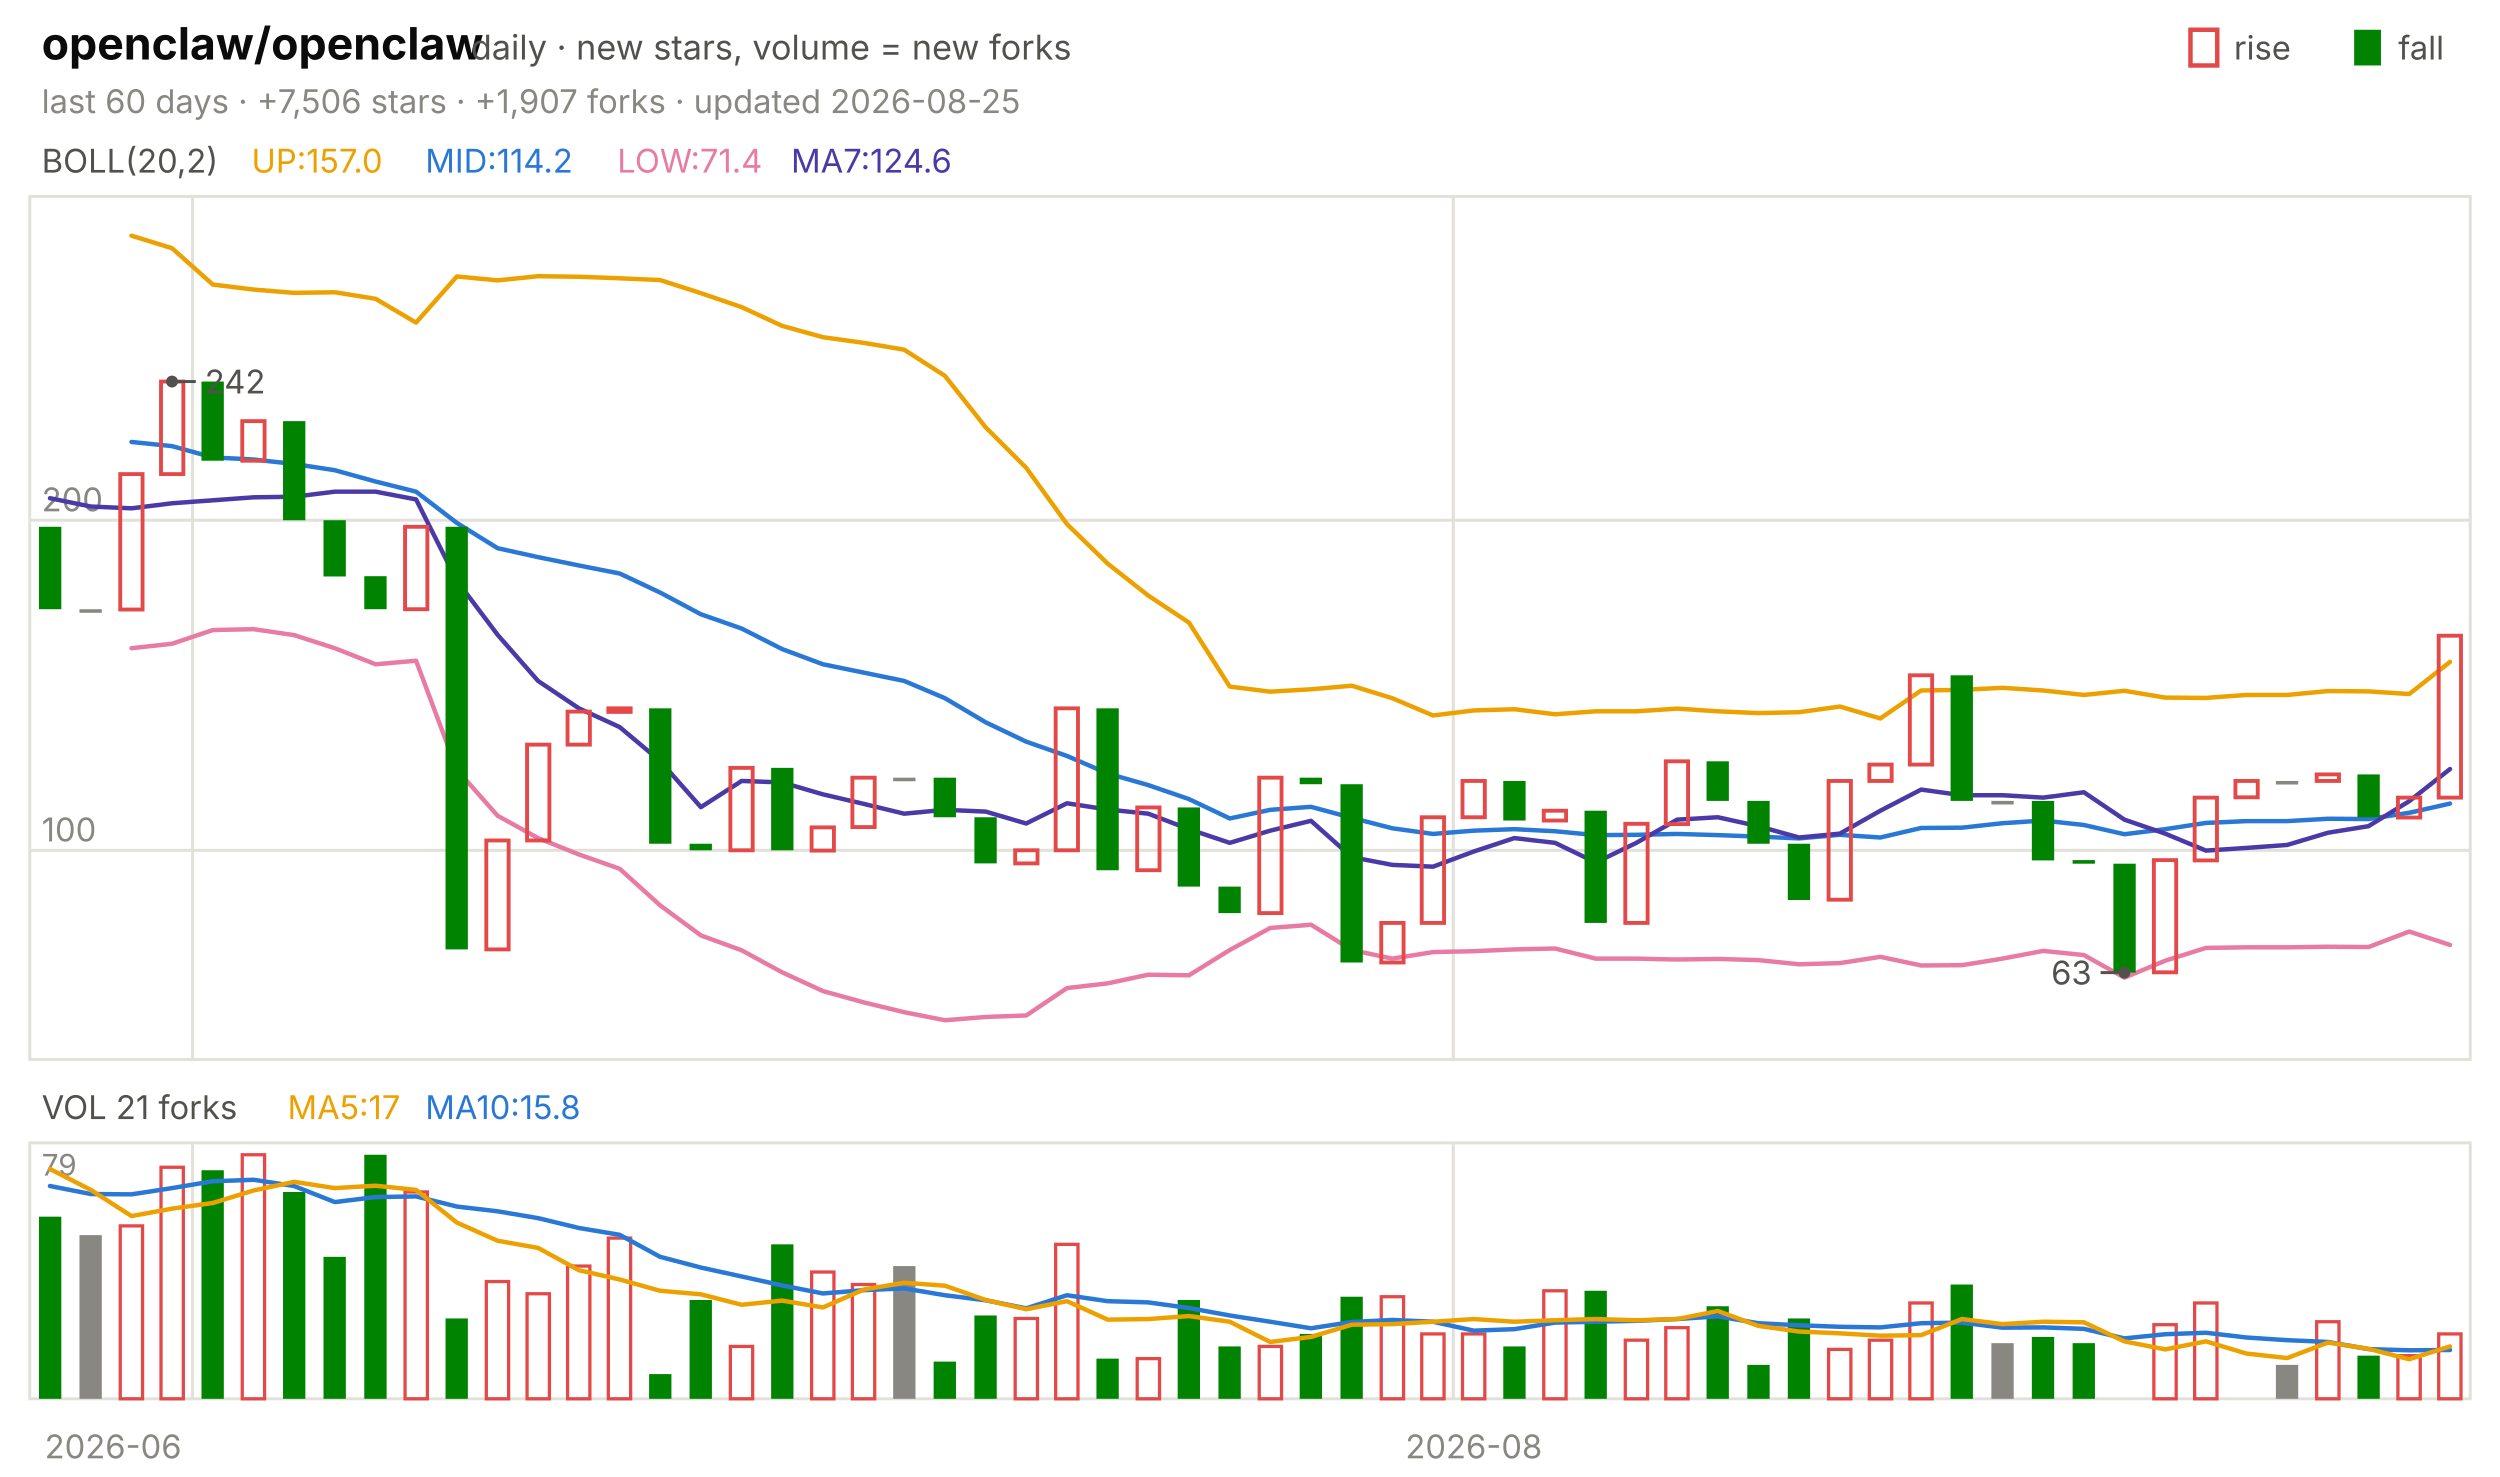
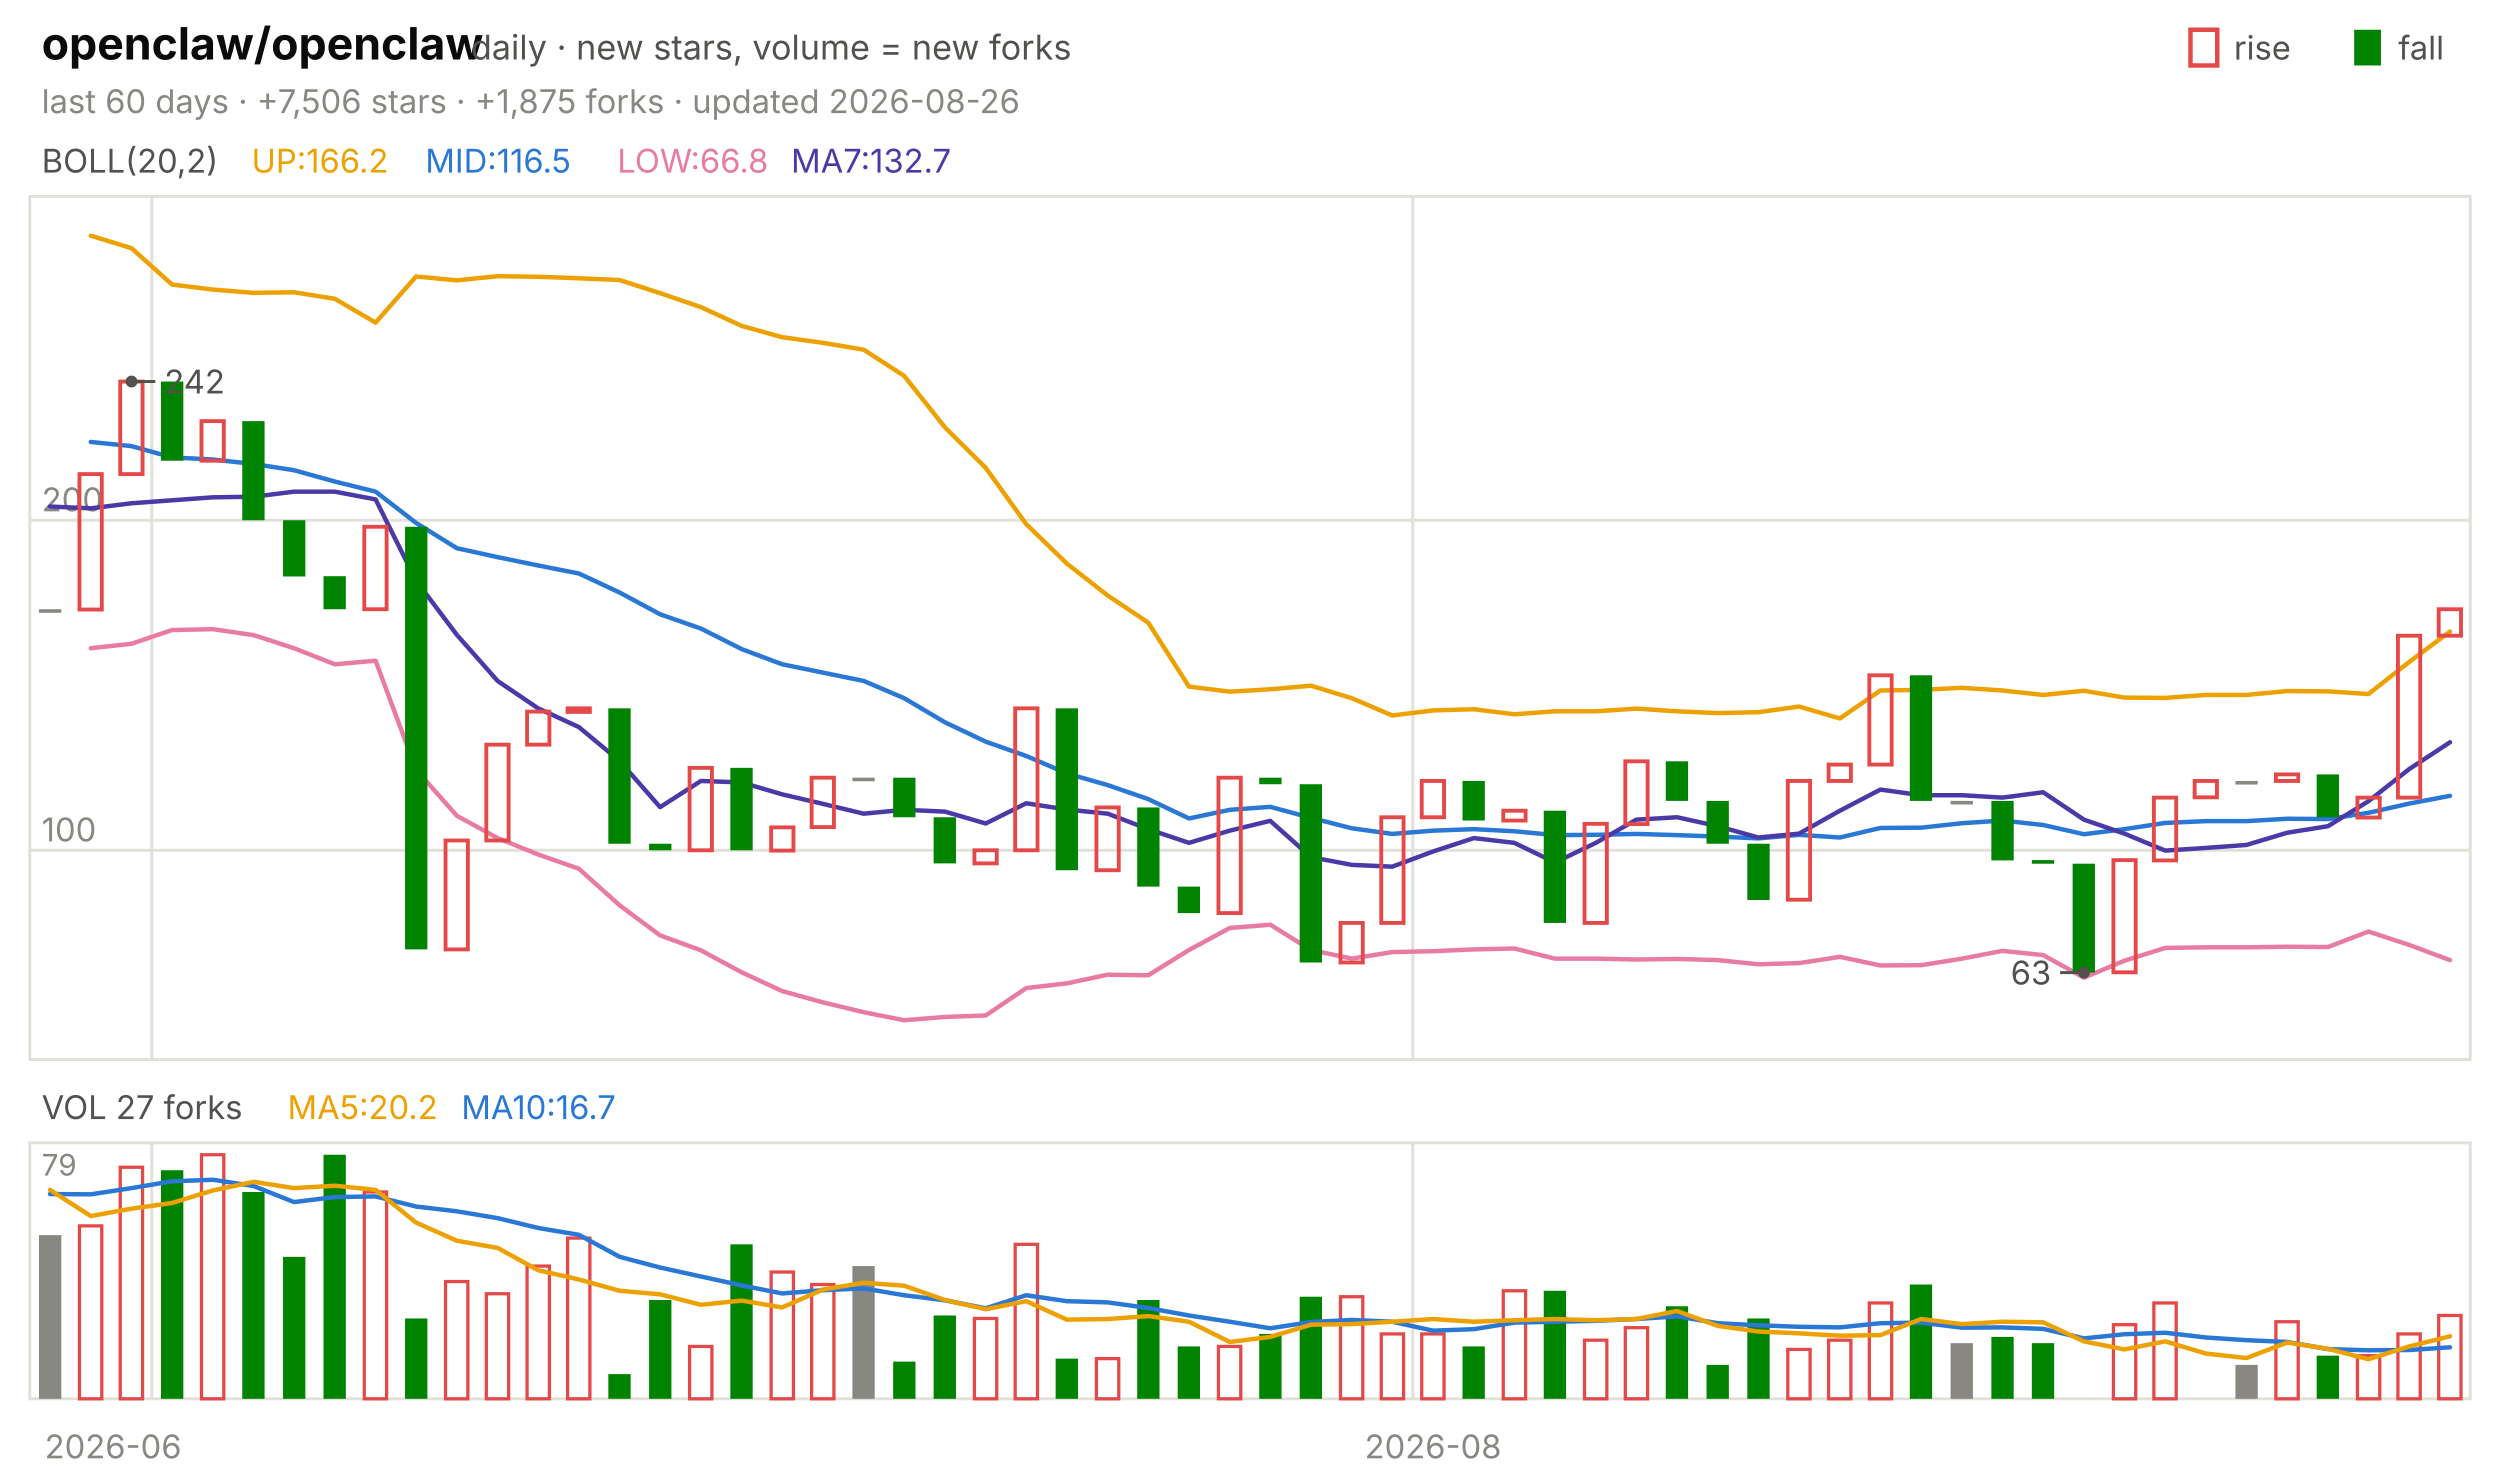
<svg xmlns="http://www.w3.org/2000/svg" viewBox="0 0 840 496" width="840" height="496" font-family="-apple-system,'Segoe UI',system-ui,sans-serif" role="img" aria-label="openclaw/openclaw candlestick chart">
  <text x="14.0" y="20.0" font-size="15" fill="#0b0b0b" font-weight="650">openclaw/openclaw</text>
  <text x="158.2" y="20.0" font-size="11.5" fill="#52514e">daily · new stars, volume = new forks</text>
  <text x="805.8" y="20.0" font-size="11.0" fill="#52514e">fall</text>
  <rect x="791" y="10" width="9" height="12" fill="#008300" />
  <text x="750.6" y="20.0" font-size="11.0" fill="#52514e">rise</text>
  <rect x="736" y="10" width="9" height="12" fill="none" stroke="#e34948" stroke-width="1.5" />
-   <text x="14.0" y="38.0" font-size="11.0" fill="#898781">last 60 days · +7,506 stars · +1,907 forks · updated 2026-08-25</text>
+   <text x="14.0" y="38.0" font-size="11.0" fill="#898781">last 60 days · +7,506 stars · +1,875 forks · updated 2026-08-26</text>
  <rect x="10" y="66" width="820" height="290" fill="none" stroke="#e1e0d9" />
  <rect x="10" y="384" width="820" height="86" fill="none" stroke="#e1e0d9" />
  <text x="38.0" y="490.0" font-size="11.0" fill="#898781" text-anchor="middle">2026-06</text>
-   <line x1="64.7" y1="66.0" x2="64.7" y2="356.0" stroke="#e1e0d9" stroke-width="1.0" />
-   <line x1="64.7" y1="384.0" x2="64.7" y2="470.0" stroke="#e1e0d9" stroke-width="1.0" />
-   <line x1="488.3" y1="66.0" x2="488.3" y2="356.0" stroke="#e1e0d9" stroke-width="1.0" />
-   <line x1="488.3" y1="384.0" x2="488.3" y2="470.0" stroke="#e1e0d9" stroke-width="1.0" />
-   <text x="495.2" y="490.0" font-size="11.0" fill="#898781" text-anchor="middle">2026-08</text>
+   <line x1="51.0" y1="66.0" x2="51.0" y2="356.0" stroke="#e1e0d9" stroke-width="1.0" />
+   <line x1="51.0" y1="384.0" x2="51.0" y2="470.0" stroke="#e1e0d9" stroke-width="1.0" />
+   <line x1="474.7" y1="66.0" x2="474.7" y2="356.0" stroke="#e1e0d9" stroke-width="1.0" />
+   <line x1="474.7" y1="384.0" x2="474.7" y2="470.0" stroke="#e1e0d9" stroke-width="1.0" />
+   <text x="481.5" y="490.0" font-size="11.0" fill="#898781" text-anchor="middle">2026-08</text>
  <text x="14.0" y="58.0" font-size="11.0" fill="#52514e">BOLL(20,2)</text>
-   <text x="84.5" y="58.0" font-size="11.0" fill="#eda100">UP:157.0</text>
-   <text x="142.9" y="58.0" font-size="11.0" fill="#2a78d6">MID:114.2</text>
-   <text x="207.4" y="58.0" font-size="11.0" fill="#e87ba4">LOW:71.4</text>
-   <text x="265.8" y="58.0" font-size="11.0" fill="#4a3aa7">MA7:124.6</text>
+   <text x="84.5" y="58.0" font-size="11.0" fill="#eda100">UP:166.2</text>
+   <text x="142.9" y="58.0" font-size="11.0" fill="#2a78d6">MID:116.5</text>
+   <text x="207.4" y="58.0" font-size="11.0" fill="#e87ba4">LOW:66.8</text>
+   <text x="265.8" y="58.0" font-size="11.0" fill="#4a3aa7">MA7:132.7</text>
  <line x1="10.0" y1="285.7" x2="830.0" y2="285.7" stroke="#e1e0d9" stroke-width="1.0" />
  <text x="14.0" y="282.7" font-size="11.0" fill="#898781">100</text>
  <line x1="10.0" y1="174.8" x2="830.0" y2="174.8" stroke="#e1e0d9" stroke-width="1.0" />
  <text x="14.0" y="171.8" font-size="11.0" fill="#898781">200</text>
-   <polyline points="44.2,79.2 57.8,83.4 71.5,95.6 85.2,97.3 98.8,98.4 112.5,98.2 126.2,100.4 139.8,108.4 153.5,92.9 167.2,94.2 180.8,92.8 194.5,93.0 208.2,93.5 221.8,94.1 235.5,98.5 249.2,103.2 262.8,109.5 276.5,113.3 290.2,115.2 303.8,117.5 317.5,126.3 331.2,143.6 344.8,157.2 358.5,176.1 372.2,189.4 385.8,200.1 399.5,209.2 413.2,230.7 426.8,232.4 440.5,231.6 454.2,230.4 467.8,234.6 481.5,240.4 495.2,238.7 508.8,238.3 522.5,240.0 536.2,239.0 549.8,239.0 563.5,238.1 577.2,239.0 590.8,239.6 604.5,239.3 618.2,237.4 631.8,241.4 645.5,232.0 659.2,231.8 672.8,231.1 686.5,232.0 700.2,233.5 713.8,232.1 727.5,234.4 741.2,234.5 754.8,233.5 768.5,233.5 782.2,232.2 795.8,232.3 809.5,233.2 823.2,222.4" fill="none" stroke="#eda100" stroke-width="1.5" stroke-linejoin="round" stroke-linecap="round" />
-   <polyline points="44.2,148.5 57.8,149.9 71.5,153.7 85.2,154.4 98.8,155.9 112.5,158.0 126.2,161.8 139.8,165.2 153.5,175.7 167.2,184.2 180.8,187.2 194.5,190.0 208.2,192.7 221.8,199.1 235.5,206.4 249.2,211.2 262.8,218.1 276.5,223.2 290.2,226.0 303.8,228.8 317.5,234.6 331.2,242.7 344.8,249.2 358.5,254.0 372.2,259.9 385.8,263.8 399.5,268.5 413.2,275.0 426.8,272.1 440.5,271.1 454.2,274.8 467.8,278.3 481.5,280.2 495.2,279.1 508.8,278.6 522.5,279.3 536.2,280.6 549.8,280.5 563.5,280.2 577.2,280.6 590.8,281.1 604.5,281.7 618.2,280.5 631.8,281.4 645.5,278.2 659.2,278.1 672.8,276.6 686.5,275.7 700.2,277.2 713.8,280.3 727.5,278.6 741.2,276.5 754.8,275.9 768.5,275.9 782.2,275.1 795.8,275.2 809.5,273.1 823.2,270.0" fill="none" stroke="#2a78d6" stroke-width="1.5" stroke-linejoin="round" stroke-linecap="round" />
-   <polyline points="44.2,217.8 57.8,216.3 71.5,211.7 85.2,211.4 98.8,213.4 112.5,217.8 126.2,223.2 139.8,222.0 153.5,258.6 167.2,274.1 180.8,281.6 194.5,287.1 208.2,291.9 221.8,304.2 235.5,314.3 249.2,319.3 262.8,326.7 276.5,333.0 290.2,336.8 303.8,340.1 317.5,342.8 331.2,341.7 344.8,341.2 358.5,332.0 372.2,330.4 385.8,327.5 399.5,327.7 413.2,319.2 426.8,311.8 440.5,310.7 454.2,319.2 467.8,322.1 481.5,319.9 495.2,319.6 508.8,319.0 522.5,318.7 536.2,322.1 549.8,322.1 563.5,322.4 577.2,322.2 590.8,322.6 604.5,324.0 618.2,323.6 631.8,321.5 645.5,324.4 659.2,324.3 672.8,322.1 686.5,319.5 700.2,320.9 713.8,328.5 727.5,322.8 741.2,318.5 754.8,318.3 768.5,318.3 782.2,318.1 795.8,318.2 809.5,313.0 823.2,317.5" fill="none" stroke="#e87ba4" stroke-width="1.5" stroke-linejoin="round" stroke-linecap="round" />
-   <polyline points="16.8,167.4 30.5,170.2 44.2,170.8 57.8,169.1 71.5,168.1 85.2,167.1 98.8,166.9 112.5,165.2 126.2,165.2 139.8,167.8 153.5,195.1 167.2,213.3 180.8,228.8 194.5,238.0 208.2,244.3 221.8,255.7 235.5,271.2 249.2,262.4 262.8,262.9 276.5,266.9 290.2,270.1 303.8,273.4 317.5,272.1 331.2,272.7 344.8,276.7 358.5,269.9 372.2,272.0 385.8,273.4 399.5,278.6 413.2,283.2 426.8,279.1 440.5,275.8 454.2,288.0 467.8,290.6 481.5,291.2 495.2,286.1 508.8,281.6 522.5,283.2 536.2,289.8 549.8,283.2 563.5,275.4 577.2,274.6 590.8,277.6 604.5,281.4 618.2,280.1 631.8,272.4 645.5,265.3 659.2,267.2 672.8,267.2 686.5,268.0 700.2,266.2 713.8,275.4 727.5,280.1 741.2,285.8 754.8,284.9 768.5,283.9 782.2,279.8 795.8,277.6 809.5,269.2 823.2,258.4" fill="none" stroke="#4a3aa7" stroke-width="1.5" stroke-linejoin="round" stroke-linecap="round" />
-   <rect x="13.1" y="177.0" width="7.5" height="27.7" fill="#008300" />
-   <rect x="26.7" y="204.7" width="7.5" height="1.2" fill="#898781" />
-   <rect x="40.4" y="159.3" width="7.5" height="45.5" fill="none" stroke="#e34948" stroke-width="1.3" />
-   <rect x="54.1" y="128.2" width="7.5" height="31.1" fill="none" stroke="#e34948" stroke-width="1.3" />
-   <rect x="67.7" y="128.2" width="7.5" height="26.6" fill="#008300" />
-   <rect x="81.4" y="141.5" width="7.5" height="13.3" fill="none" stroke="#e34948" stroke-width="1.3" />
-   <rect x="95.1" y="141.5" width="7.5" height="33.3" fill="#008300" />
-   <rect x="108.7" y="174.8" width="7.5" height="18.9" fill="#008300" />
-   <rect x="122.4" y="193.6" width="7.5" height="11.1" fill="#008300" />
-   <rect x="136.1" y="177.0" width="7.5" height="27.7" fill="none" stroke="#e34948" stroke-width="1.3" />
-   <rect x="149.7" y="177.0" width="7.5" height="142.0" fill="#008300" />
-   <rect x="163.4" y="282.4" width="7.5" height="36.6" fill="none" stroke="#e34948" stroke-width="1.3" />
-   <rect x="177.1" y="250.2" width="7.5" height="32.2" fill="none" stroke="#e34948" stroke-width="1.3" />
-   <rect x="190.7" y="239.1" width="7.5" height="11.1" fill="none" stroke="#e34948" stroke-width="1.3" />
-   <rect x="204.4" y="238.0" width="7.5" height="1.2" fill="none" stroke="#e34948" stroke-width="1.3" />
-   <rect x="218.1" y="238.0" width="7.5" height="45.5" fill="#008300" />
-   <rect x="231.7" y="283.5" width="7.5" height="2.2" fill="#008300" />
-   <rect x="245.4" y="258.0" width="7.5" height="27.7" fill="none" stroke="#e34948" stroke-width="1.3" />
-   <rect x="259.1" y="258.0" width="7.5" height="27.7" fill="#008300" />
-   <rect x="272.7" y="278.0" width="7.5" height="7.8" fill="none" stroke="#e34948" stroke-width="1.3" />
-   <rect x="286.4" y="261.3" width="7.5" height="16.6" fill="none" stroke="#e34948" stroke-width="1.3" />
-   <rect x="300.1" y="261.3" width="7.5" height="1.2" fill="#898781" />
-   <rect x="313.7" y="261.3" width="7.5" height="13.3" fill="#008300" />
-   <rect x="327.4" y="274.6" width="7.5" height="15.5" fill="#008300" />
-   <rect x="341.1" y="285.7" width="7.5" height="4.4" fill="none" stroke="#e34948" stroke-width="1.3" />
-   <rect x="354.7" y="238.0" width="7.5" height="47.7" fill="none" stroke="#e34948" stroke-width="1.3" />
-   <rect x="368.4" y="238.0" width="7.5" height="54.4" fill="#008300" />
-   <rect x="382.1" y="271.3" width="7.5" height="21.1" fill="none" stroke="#e34948" stroke-width="1.3" />
-   <rect x="395.7" y="271.3" width="7.5" height="26.6" fill="#008300" />
-   <rect x="409.4" y="297.9" width="7.5" height="8.9" fill="#008300" />
-   <rect x="423.1" y="261.3" width="7.5" height="45.5" fill="none" stroke="#e34948" stroke-width="1.3" />
-   <rect x="436.7" y="261.3" width="7.5" height="2.2" fill="#008300" />
-   <rect x="450.4" y="263.5" width="7.5" height="59.9" fill="#008300" />
-   <rect x="464.1" y="310.1" width="7.5" height="13.3" fill="none" stroke="#e34948" stroke-width="1.3" />
-   <rect x="477.7" y="274.6" width="7.5" height="35.5" fill="none" stroke="#e34948" stroke-width="1.3" />
-   <rect x="491.4" y="262.4" width="7.5" height="12.2" fill="none" stroke="#e34948" stroke-width="1.3" />
-   <rect x="505.1" y="262.4" width="7.5" height="13.3" fill="#008300" />
-   <rect x="518.7" y="272.4" width="7.5" height="3.3" fill="none" stroke="#e34948" stroke-width="1.3" />
-   <rect x="532.4" y="272.4" width="7.5" height="37.7" fill="#008300" />
-   <rect x="546.1" y="276.8" width="7.5" height="33.3" fill="none" stroke="#e34948" stroke-width="1.3" />
-   <rect x="559.7" y="255.8" width="7.5" height="21.1" fill="none" stroke="#e34948" stroke-width="1.3" />
-   <rect x="573.4" y="255.8" width="7.5" height="13.3" fill="#008300" />
-   <rect x="587.1" y="269.1" width="7.5" height="14.4" fill="#008300" />
-   <rect x="600.7" y="283.5" width="7.5" height="18.9" fill="#008300" />
-   <rect x="614.4" y="262.4" width="7.5" height="39.9" fill="none" stroke="#e34948" stroke-width="1.3" />
-   <rect x="628.1" y="256.9" width="7.5" height="5.5" fill="none" stroke="#e34948" stroke-width="1.3" />
-   <rect x="641.7" y="226.9" width="7.5" height="30.0" fill="none" stroke="#e34948" stroke-width="1.3" />
-   <rect x="655.4" y="226.9" width="7.5" height="42.2" fill="#008300" />
-   <rect x="669.1" y="269.1" width="7.5" height="1.2" fill="#898781" />
-   <rect x="682.7" y="269.1" width="7.5" height="20.0" fill="#008300" />
-   <rect x="696.4" y="289.0" width="7.5" height="1.2" fill="#008300" />
-   <rect x="710.1" y="290.2" width="7.5" height="36.6" fill="#008300" />
-   <rect x="723.7" y="289.0" width="7.5" height="37.7" fill="none" stroke="#e34948" stroke-width="1.3" />
-   <rect x="737.4" y="268.0" width="7.5" height="21.1" fill="none" stroke="#e34948" stroke-width="1.3" />
-   <rect x="751.1" y="262.4" width="7.5" height="5.5" fill="none" stroke="#e34948" stroke-width="1.3" />
-   <rect x="764.7" y="262.4" width="7.5" height="1.2" fill="#898781" />
-   <rect x="778.4" y="260.2" width="7.5" height="2.2" fill="none" stroke="#e34948" stroke-width="1.3" />
-   <rect x="792.1" y="260.2" width="7.5" height="14.4" fill="#008300" />
-   <rect x="805.7" y="268.0" width="7.5" height="6.7" fill="none" stroke="#e34948" stroke-width="1.3" />
-   <rect x="819.4" y="213.6" width="7.5" height="54.4" fill="none" stroke="#e34948" stroke-width="1.3" />
-   <circle cx="57.8" cy="128.2" r="2" fill="#52514e" />
-   <line x1="57.8" y1="128.2" x2="65.8" y2="128.2" stroke="#52514e" stroke-width="1.0" />
-   <text x="68.8" y="132.2" font-size="11.0" fill="#52514e">242</text>
-   <circle cx="713.8" cy="326.8" r="2" fill="#52514e" />
-   <line x1="713.8" y1="326.8" x2="705.8" y2="326.8" stroke="#52514e" stroke-width="1.0" />
-   <text x="702.8" y="330.8" font-size="11.0" fill="#52514e" text-anchor="end">63</text>
-   <text x="14.0" y="376.0" font-size="11.0" fill="#52514e">VOL 21 forks</text>
-   <text x="96.6" y="376.0" font-size="11.0" fill="#eda100">MA5:17</text>
-   <text x="142.9" y="376.0" font-size="11.0" fill="#2a78d6">MA10:15.8</text>
+   <polyline points="30.5,79.2 44.2,83.4 57.8,95.6 71.5,97.3 85.2,98.4 98.8,98.2 112.5,100.4 126.2,108.4 139.8,92.9 153.5,94.2 167.2,92.8 180.8,93.0 194.5,93.5 208.2,94.1 221.8,98.5 235.5,103.2 249.2,109.5 262.8,113.3 276.5,115.2 290.2,117.5 303.8,126.3 317.5,143.6 331.2,157.2 344.8,176.1 358.5,189.4 372.2,200.1 385.8,209.2 399.5,230.7 413.2,232.4 426.8,231.6 440.5,230.4 454.2,234.6 467.8,240.4 481.5,238.7 495.2,238.3 508.8,240.0 522.5,239.0 536.2,239.0 549.8,238.1 563.5,239.0 577.2,239.6 590.8,239.3 604.5,237.4 618.2,241.4 631.8,232.0 645.5,231.8 659.2,231.1 672.8,232.0 686.5,233.5 700.2,232.1 713.8,234.4 727.5,234.5 741.2,233.5 754.8,233.5 768.5,232.2 782.2,232.3 795.8,233.2 809.5,222.4 823.2,212.2" fill="none" stroke="#eda100" stroke-width="1.5" stroke-linejoin="round" stroke-linecap="round" />
+   <polyline points="30.5,148.5 44.2,149.9 57.8,153.7 71.5,154.4 85.2,155.9 98.8,158.0 112.5,161.8 126.2,165.2 139.8,175.7 153.5,184.2 167.2,187.2 180.8,190.0 194.5,192.7 208.2,199.1 221.8,206.4 235.5,211.2 249.2,218.1 262.8,223.2 276.5,226.0 290.2,228.8 303.8,234.6 317.5,242.7 331.2,249.2 344.8,254.0 358.5,259.9 372.2,263.8 385.8,268.5 399.5,275.0 413.2,272.1 426.8,271.1 440.5,274.8 454.2,278.3 467.8,280.2 481.5,279.1 495.2,278.6 508.8,279.3 522.5,280.6 536.2,280.5 549.8,280.2 563.5,280.6 577.2,281.1 590.8,281.7 604.5,280.5 618.2,281.4 631.8,278.2 645.5,278.1 659.2,276.6 672.8,275.7 686.5,277.2 700.2,280.3 713.8,278.6 727.5,276.5 741.2,275.9 754.8,275.9 768.5,275.1 782.2,275.2 795.8,273.1 809.5,270.0 823.2,267.4" fill="none" stroke="#2a78d6" stroke-width="1.5" stroke-linejoin="round" stroke-linecap="round" />
+   <polyline points="30.5,217.8 44.2,216.3 57.8,211.7 71.5,211.4 85.2,213.4 98.8,217.8 112.5,223.2 126.2,222.0 139.8,258.6 153.5,274.1 167.2,281.6 180.8,287.1 194.5,291.9 208.2,304.2 221.8,314.3 235.5,319.3 249.2,326.7 262.8,333.0 276.5,336.8 290.2,340.1 303.8,342.8 317.5,341.7 331.2,341.2 344.8,332.0 358.5,330.4 372.2,327.5 385.8,327.7 399.5,319.2 413.2,311.8 426.8,310.7 440.5,319.2 454.2,322.1 467.8,319.9 481.5,319.6 495.2,319.0 508.8,318.7 522.5,322.1 536.2,322.1 549.8,322.4 563.5,322.2 577.2,322.6 590.8,324.0 604.5,323.6 618.2,321.5 631.8,324.4 645.5,324.3 659.2,322.1 672.8,319.5 686.5,320.9 700.2,328.5 713.8,322.8 727.5,318.5 741.2,318.3 754.8,318.3 768.5,318.1 782.2,318.2 795.8,313.0 809.5,317.5 823.2,322.6" fill="none" stroke="#e87ba4" stroke-width="1.5" stroke-linejoin="round" stroke-linecap="round" />
+   <polyline points="16.8,170.2 30.5,170.8 44.2,169.1 57.8,168.1 71.5,167.1 85.2,166.9 98.8,165.2 112.5,165.2 126.2,167.8 139.8,195.1 153.5,213.3 167.2,228.8 180.8,238.0 194.5,244.3 208.2,255.7 221.8,271.2 235.5,262.4 249.2,262.9 262.8,266.9 276.5,270.1 290.2,273.4 303.8,272.1 317.5,272.7 331.2,276.7 344.8,269.9 358.5,272.0 372.2,273.4 385.8,278.6 399.5,283.2 413.2,279.1 426.8,275.8 440.5,288.0 454.2,290.6 467.8,291.2 481.5,286.1 495.2,281.6 508.8,283.2 522.5,289.8 536.2,283.2 549.8,275.4 563.5,274.6 577.2,277.6 590.8,281.4 604.5,280.1 618.2,272.4 631.8,265.3 645.5,267.2 659.2,267.2 672.8,268.0 686.5,266.2 700.2,275.4 713.8,280.1 727.5,285.8 741.2,284.9 754.8,283.9 768.5,279.8 782.2,277.6 795.8,269.2 809.5,258.4 823.2,249.4" fill="none" stroke="#4a3aa7" stroke-width="1.5" stroke-linejoin="round" stroke-linecap="round" />
+   <rect x="13.1" y="204.7" width="7.5" height="1.2" fill="#898781" />
+   <rect x="26.7" y="159.3" width="7.5" height="45.5" fill="none" stroke="#e34948" stroke-width="1.3" />
+   <rect x="40.4" y="128.2" width="7.5" height="31.1" fill="none" stroke="#e34948" stroke-width="1.3" />
+   <rect x="54.1" y="128.2" width="7.5" height="26.6" fill="#008300" />
+   <rect x="67.7" y="141.5" width="7.5" height="13.3" fill="none" stroke="#e34948" stroke-width="1.3" />
+   <rect x="81.4" y="141.5" width="7.5" height="33.3" fill="#008300" />
+   <rect x="95.1" y="174.8" width="7.5" height="18.9" fill="#008300" />
+   <rect x="108.7" y="193.6" width="7.5" height="11.1" fill="#008300" />
+   <rect x="122.4" y="177.0" width="7.5" height="27.7" fill="none" stroke="#e34948" stroke-width="1.3" />
+   <rect x="136.1" y="177.0" width="7.5" height="142.0" fill="#008300" />
+   <rect x="149.7" y="282.4" width="7.5" height="36.6" fill="none" stroke="#e34948" stroke-width="1.3" />
+   <rect x="163.4" y="250.2" width="7.5" height="32.2" fill="none" stroke="#e34948" stroke-width="1.3" />
+   <rect x="177.1" y="239.1" width="7.5" height="11.1" fill="none" stroke="#e34948" stroke-width="1.3" />
+   <rect x="190.7" y="238.0" width="7.5" height="1.2" fill="none" stroke="#e34948" stroke-width="1.3" />
+   <rect x="204.4" y="238.0" width="7.5" height="45.5" fill="#008300" />
+   <rect x="218.1" y="283.5" width="7.5" height="2.2" fill="#008300" />
+   <rect x="231.7" y="258.0" width="7.5" height="27.7" fill="none" stroke="#e34948" stroke-width="1.3" />
+   <rect x="245.4" y="258.0" width="7.5" height="27.7" fill="#008300" />
+   <rect x="259.1" y="278.0" width="7.5" height="7.8" fill="none" stroke="#e34948" stroke-width="1.3" />
+   <rect x="272.7" y="261.3" width="7.5" height="16.6" fill="none" stroke="#e34948" stroke-width="1.3" />
+   <rect x="286.4" y="261.3" width="7.5" height="1.2" fill="#898781" />
+   <rect x="300.1" y="261.3" width="7.5" height="13.3" fill="#008300" />
+   <rect x="313.7" y="274.6" width="7.5" height="15.5" fill="#008300" />
+   <rect x="327.4" y="285.7" width="7.5" height="4.4" fill="none" stroke="#e34948" stroke-width="1.3" />
+   <rect x="341.1" y="238.0" width="7.5" height="47.7" fill="none" stroke="#e34948" stroke-width="1.3" />
+   <rect x="354.7" y="238.0" width="7.5" height="54.4" fill="#008300" />
+   <rect x="368.4" y="271.3" width="7.5" height="21.1" fill="none" stroke="#e34948" stroke-width="1.3" />
+   <rect x="382.1" y="271.3" width="7.5" height="26.6" fill="#008300" />
+   <rect x="395.7" y="297.9" width="7.5" height="8.9" fill="#008300" />
+   <rect x="409.4" y="261.3" width="7.5" height="45.5" fill="none" stroke="#e34948" stroke-width="1.3" />
+   <rect x="423.1" y="261.3" width="7.5" height="2.2" fill="#008300" />
+   <rect x="436.7" y="263.5" width="7.5" height="59.9" fill="#008300" />
+   <rect x="450.4" y="310.1" width="7.5" height="13.3" fill="none" stroke="#e34948" stroke-width="1.3" />
+   <rect x="464.1" y="274.6" width="7.5" height="35.5" fill="none" stroke="#e34948" stroke-width="1.3" />
+   <rect x="477.7" y="262.4" width="7.5" height="12.2" fill="none" stroke="#e34948" stroke-width="1.3" />
+   <rect x="491.4" y="262.4" width="7.5" height="13.3" fill="#008300" />
+   <rect x="505.1" y="272.4" width="7.5" height="3.3" fill="none" stroke="#e34948" stroke-width="1.3" />
+   <rect x="518.7" y="272.4" width="7.5" height="37.7" fill="#008300" />
+   <rect x="532.4" y="276.8" width="7.5" height="33.3" fill="none" stroke="#e34948" stroke-width="1.3" />
+   <rect x="546.1" y="255.8" width="7.5" height="21.1" fill="none" stroke="#e34948" stroke-width="1.3" />
+   <rect x="559.7" y="255.8" width="7.5" height="13.3" fill="#008300" />
+   <rect x="573.4" y="269.1" width="7.5" height="14.4" fill="#008300" />
+   <rect x="587.1" y="283.5" width="7.5" height="18.9" fill="#008300" />
+   <rect x="600.7" y="262.4" width="7.5" height="39.9" fill="none" stroke="#e34948" stroke-width="1.3" />
+   <rect x="614.4" y="256.9" width="7.5" height="5.5" fill="none" stroke="#e34948" stroke-width="1.3" />
+   <rect x="628.1" y="226.9" width="7.5" height="30.0" fill="none" stroke="#e34948" stroke-width="1.3" />
+   <rect x="641.7" y="226.9" width="7.5" height="42.2" fill="#008300" />
+   <rect x="655.4" y="269.1" width="7.5" height="1.2" fill="#898781" />
+   <rect x="669.1" y="269.1" width="7.5" height="20.0" fill="#008300" />
+   <rect x="682.7" y="289.0" width="7.5" height="1.2" fill="#008300" />
+   <rect x="696.4" y="290.2" width="7.5" height="36.6" fill="#008300" />
+   <rect x="710.1" y="289.0" width="7.5" height="37.7" fill="none" stroke="#e34948" stroke-width="1.3" />
+   <rect x="723.7" y="268.0" width="7.5" height="21.1" fill="none" stroke="#e34948" stroke-width="1.3" />
+   <rect x="737.4" y="262.4" width="7.5" height="5.5" fill="none" stroke="#e34948" stroke-width="1.3" />
+   <rect x="751.1" y="262.4" width="7.5" height="1.2" fill="#898781" />
+   <rect x="764.7" y="260.2" width="7.5" height="2.2" fill="none" stroke="#e34948" stroke-width="1.3" />
+   <rect x="778.4" y="260.2" width="7.5" height="14.4" fill="#008300" />
+   <rect x="792.1" y="268.0" width="7.5" height="6.7" fill="none" stroke="#e34948" stroke-width="1.3" />
+   <rect x="805.7" y="213.6" width="7.5" height="54.4" fill="none" stroke="#e34948" stroke-width="1.3" />
+   <rect x="819.4" y="204.7" width="7.5" height="8.9" fill="none" stroke="#e34948" stroke-width="1.3" />
+   <circle cx="44.2" cy="128.2" r="2" fill="#52514e" />
+   <line x1="44.2" y1="128.2" x2="52.2" y2="128.2" stroke="#52514e" stroke-width="1.0" />
+   <text x="55.2" y="132.2" font-size="11.0" fill="#52514e">242</text>
+   <circle cx="700.2" cy="326.8" r="2" fill="#52514e" />
+   <line x1="700.2" y1="326.8" x2="692.2" y2="326.8" stroke="#52514e" stroke-width="1.0" />
+   <text x="689.2" y="330.8" font-size="11.0" fill="#52514e" text-anchor="end">63</text>
+   <text x="14.0" y="376.0" font-size="11.0" fill="#52514e">VOL 27 forks</text>
+   <text x="96.6" y="376.0" font-size="11.0" fill="#eda100">MA5:20.2</text>
+   <text x="155.0" y="376.0" font-size="11.0" fill="#2a78d6">MA10:16.7</text>
  <text x="14.0" y="395.0" font-size="10" fill="#898781">79</text>
-   <rect x="13.1" y="408.8" width="7.5" height="61.2" fill="#008300" />
-   <rect x="26.7" y="415.0" width="7.5" height="55.0" fill="#898781" />
-   <rect x="40.4" y="411.9" width="7.5" height="58.1" fill="none" stroke="#e34948" stroke-width="1.1" />
-   <rect x="54.1" y="392.2" width="7.5" height="77.8" fill="none" stroke="#e34948" stroke-width="1.1" />
-   <rect x="67.7" y="393.2" width="7.5" height="76.8" fill="#008300" />
-   <rect x="81.4" y="388.0" width="7.5" height="82.0" fill="none" stroke="#e34948" stroke-width="1.1" />
-   <rect x="95.1" y="400.5" width="7.5" height="69.5" fill="#008300" />
-   <rect x="108.7" y="422.3" width="7.5" height="47.7" fill="#008300" />
-   <rect x="122.4" y="388.0" width="7.5" height="82.0" fill="#008300" />
-   <rect x="136.1" y="400.5" width="7.5" height="69.5" fill="none" stroke="#e34948" stroke-width="1.1" />
-   <rect x="149.7" y="443.0" width="7.5" height="27.0" fill="#008300" />
-   <rect x="163.4" y="430.6" width="7.5" height="39.4" fill="none" stroke="#e34948" stroke-width="1.1" />
-   <rect x="177.1" y="434.7" width="7.5" height="35.3" fill="none" stroke="#e34948" stroke-width="1.1" />
-   <rect x="190.7" y="425.4" width="7.5" height="44.6" fill="none" stroke="#e34948" stroke-width="1.1" />
-   <rect x="204.4" y="416.0" width="7.5" height="54.0" fill="none" stroke="#e34948" stroke-width="1.1" />
-   <rect x="218.1" y="461.7" width="7.5" height="8.3" fill="#008300" />
-   <rect x="231.7" y="436.8" width="7.5" height="33.2" fill="#008300" />
-   <rect x="245.4" y="452.4" width="7.5" height="17.6" fill="none" stroke="#e34948" stroke-width="1.1" />
-   <rect x="259.1" y="418.1" width="7.5" height="51.9" fill="#008300" />
-   <rect x="272.7" y="427.4" width="7.5" height="42.6" fill="none" stroke="#e34948" stroke-width="1.1" />
-   <rect x="286.4" y="431.6" width="7.5" height="38.4" fill="none" stroke="#e34948" stroke-width="1.1" />
-   <rect x="300.1" y="425.4" width="7.5" height="44.6" fill="#898781" />
-   <rect x="313.7" y="457.5" width="7.5" height="12.5" fill="#008300" />
-   <rect x="327.4" y="442.0" width="7.5" height="28.0" fill="#008300" />
-   <rect x="341.1" y="443.0" width="7.5" height="27.0" fill="none" stroke="#e34948" stroke-width="1.1" />
-   <rect x="354.7" y="418.1" width="7.5" height="51.9" fill="none" stroke="#e34948" stroke-width="1.1" />
-   <rect x="368.4" y="456.5" width="7.5" height="13.5" fill="#008300" />
-   <rect x="382.1" y="456.5" width="7.5" height="13.5" fill="none" stroke="#e34948" stroke-width="1.1" />
-   <rect x="395.7" y="436.8" width="7.5" height="33.2" fill="#008300" />
-   <rect x="409.4" y="452.4" width="7.5" height="17.6" fill="#008300" />
-   <rect x="423.1" y="452.4" width="7.5" height="17.6" fill="none" stroke="#e34948" stroke-width="1.1" />
-   <rect x="436.7" y="448.2" width="7.5" height="21.8" fill="#008300" />
-   <rect x="450.4" y="435.7" width="7.5" height="34.3" fill="#008300" />
-   <rect x="464.1" y="435.7" width="7.5" height="34.3" fill="none" stroke="#e34948" stroke-width="1.1" />
+   <rect x="13.1" y="415.0" width="7.5" height="55.0" fill="#898781" />
+   <rect x="26.7" y="411.9" width="7.5" height="58.1" fill="none" stroke="#e34948" stroke-width="1.1" />
+   <rect x="40.4" y="392.2" width="7.5" height="77.8" fill="none" stroke="#e34948" stroke-width="1.1" />
+   <rect x="54.1" y="393.2" width="7.5" height="76.8" fill="#008300" />
+   <rect x="67.7" y="388.0" width="7.5" height="82.0" fill="none" stroke="#e34948" stroke-width="1.1" />
+   <rect x="81.4" y="400.5" width="7.5" height="69.5" fill="#008300" />
+   <rect x="95.1" y="422.3" width="7.5" height="47.7" fill="#008300" />
+   <rect x="108.7" y="388.0" width="7.5" height="82.0" fill="#008300" />
+   <rect x="122.4" y="400.5" width="7.5" height="69.5" fill="none" stroke="#e34948" stroke-width="1.1" />
+   <rect x="136.1" y="443.0" width="7.5" height="27.0" fill="#008300" />
+   <rect x="149.7" y="430.6" width="7.5" height="39.4" fill="none" stroke="#e34948" stroke-width="1.1" />
+   <rect x="163.4" y="434.7" width="7.5" height="35.3" fill="none" stroke="#e34948" stroke-width="1.1" />
+   <rect x="177.1" y="425.4" width="7.5" height="44.6" fill="none" stroke="#e34948" stroke-width="1.1" />
+   <rect x="190.7" y="416.0" width="7.5" height="54.0" fill="none" stroke="#e34948" stroke-width="1.1" />
+   <rect x="204.4" y="461.7" width="7.5" height="8.3" fill="#008300" />
+   <rect x="218.1" y="436.8" width="7.5" height="33.2" fill="#008300" />
+   <rect x="231.7" y="452.4" width="7.5" height="17.6" fill="none" stroke="#e34948" stroke-width="1.1" />
+   <rect x="245.4" y="418.1" width="7.5" height="51.9" fill="#008300" />
+   <rect x="259.1" y="427.4" width="7.5" height="42.6" fill="none" stroke="#e34948" stroke-width="1.1" />
+   <rect x="272.7" y="431.6" width="7.5" height="38.4" fill="none" stroke="#e34948" stroke-width="1.1" />
+   <rect x="286.4" y="425.4" width="7.5" height="44.6" fill="#898781" />
+   <rect x="300.1" y="457.5" width="7.5" height="12.5" fill="#008300" />
+   <rect x="313.7" y="442.0" width="7.5" height="28.0" fill="#008300" />
+   <rect x="327.4" y="443.0" width="7.5" height="27.0" fill="none" stroke="#e34948" stroke-width="1.1" />
+   <rect x="341.1" y="418.1" width="7.5" height="51.9" fill="none" stroke="#e34948" stroke-width="1.1" />
+   <rect x="354.7" y="456.5" width="7.5" height="13.5" fill="#008300" />
+   <rect x="368.4" y="456.5" width="7.5" height="13.5" fill="none" stroke="#e34948" stroke-width="1.1" />
+   <rect x="382.1" y="436.8" width="7.5" height="33.2" fill="#008300" />
+   <rect x="395.7" y="452.4" width="7.5" height="17.6" fill="#008300" />
+   <rect x="409.4" y="452.4" width="7.5" height="17.6" fill="none" stroke="#e34948" stroke-width="1.1" />
+   <rect x="423.1" y="448.2" width="7.5" height="21.8" fill="#008300" />
+   <rect x="436.7" y="435.7" width="7.5" height="34.3" fill="#008300" />
+   <rect x="450.4" y="435.7" width="7.5" height="34.3" fill="none" stroke="#e34948" stroke-width="1.1" />
+   <rect x="464.1" y="448.2" width="7.5" height="21.8" fill="none" stroke="#e34948" stroke-width="1.1" />
  <rect x="477.7" y="448.2" width="7.5" height="21.8" fill="none" stroke="#e34948" stroke-width="1.1" />
-   <rect x="491.4" y="448.2" width="7.5" height="21.8" fill="none" stroke="#e34948" stroke-width="1.1" />
-   <rect x="505.1" y="452.4" width="7.5" height="17.6" fill="#008300" />
-   <rect x="518.7" y="433.7" width="7.5" height="36.3" fill="none" stroke="#e34948" stroke-width="1.1" />
-   <rect x="532.4" y="433.7" width="7.5" height="36.3" fill="#008300" />
-   <rect x="546.1" y="450.3" width="7.5" height="19.7" fill="none" stroke="#e34948" stroke-width="1.1" />
-   <rect x="559.7" y="446.1" width="7.5" height="23.9" fill="none" stroke="#e34948" stroke-width="1.1" />
-   <rect x="573.4" y="438.9" width="7.5" height="31.1" fill="#008300" />
-   <rect x="587.1" y="458.6" width="7.5" height="11.4" fill="#008300" />
-   <rect x="600.7" y="443.0" width="7.5" height="27.0" fill="#008300" />
-   <rect x="614.4" y="453.4" width="7.5" height="16.6" fill="none" stroke="#e34948" stroke-width="1.1" />
-   <rect x="628.1" y="450.3" width="7.5" height="19.7" fill="none" stroke="#e34948" stroke-width="1.1" />
-   <rect x="641.7" y="437.8" width="7.5" height="32.2" fill="none" stroke="#e34948" stroke-width="1.1" />
-   <rect x="655.4" y="431.6" width="7.5" height="38.4" fill="#008300" />
-   <rect x="669.1" y="451.3" width="7.5" height="18.7" fill="#898781" />
-   <rect x="682.7" y="449.2" width="7.5" height="20.8" fill="#008300" />
-   <rect x="696.4" y="451.3" width="7.5" height="18.7" fill="#008300" />
-   <rect x="723.7" y="445.1" width="7.5" height="24.9" fill="none" stroke="#e34948" stroke-width="1.1" />
-   <rect x="737.4" y="437.8" width="7.5" height="32.2" fill="none" stroke="#e34948" stroke-width="1.1" />
-   <rect x="764.7" y="458.6" width="7.5" height="11.4" fill="#898781" />
-   <rect x="778.4" y="444.1" width="7.5" height="25.9" fill="none" stroke="#e34948" stroke-width="1.1" />
-   <rect x="792.1" y="455.5" width="7.5" height="14.5" fill="#008300" />
-   <rect x="805.7" y="455.5" width="7.5" height="14.5" fill="none" stroke="#e34948" stroke-width="1.1" />
-   <rect x="819.4" y="448.2" width="7.5" height="21.8" fill="none" stroke="#e34948" stroke-width="1.1" />
-   <polyline points="16.8,398.5 30.5,401.2 44.2,401.3 57.8,399.2 71.5,396.9 85.2,396.4 98.8,398.5 112.5,403.9 126.2,402.2 139.8,402.0 153.5,405.4 167.2,407.0 180.8,409.3 194.5,412.6 208.2,414.9 221.8,422.3 235.5,425.9 249.2,428.9 262.8,431.9 276.5,434.6 290.2,433.5 303.8,432.9 317.5,435.2 331.2,436.9 344.8,439.6 358.5,435.2 372.2,437.2 385.8,437.6 399.5,439.5 413.2,442.0 426.8,444.1 440.5,446.3 454.2,444.2 467.8,443.5 481.5,444.1 495.2,447.1 508.8,446.6 522.5,444.4 536.2,444.1 549.8,443.8 563.5,443.2 577.2,442.3 590.8,444.6 604.5,445.3 618.2,445.8 631.8,446.0 645.5,444.6 659.2,444.4 672.8,446.1 686.5,446.0 700.2,446.5 713.8,449.7 727.5,448.3 741.2,447.8 754.8,449.4 768.5,450.3 782.2,450.9 795.8,453.3 809.5,453.7 823.2,453.6" fill="none" stroke="#2a78d6" stroke-width="1.5" stroke-linejoin="round" stroke-linecap="round" />
-   <polyline points="16.8,392.8 30.5,399.8 44.2,408.6 57.8,406.1 71.5,404.2 85.2,400.0 98.8,397.1 112.5,399.2 126.2,398.4 139.8,399.8 153.5,410.8 167.2,416.9 180.8,419.3 194.5,426.8 208.2,429.9 221.8,433.7 235.5,434.9 249.2,438.4 262.8,437.0 276.5,439.3 290.2,433.3 303.8,431.0 317.5,432.0 331.2,436.8 344.8,439.9 358.5,437.2 372.2,443.4 385.8,443.2 399.5,442.2 413.2,444.1 426.8,450.9 440.5,449.2 454.2,445.1 467.8,444.9 481.5,444.1 495.2,443.2 508.8,444.1 522.5,443.6 536.2,443.2 549.8,443.6 563.5,443.2 577.2,440.5 590.8,445.5 604.5,447.4 618.2,448.0 631.8,448.8 645.5,448.6 659.2,443.2 672.8,444.9 686.5,444.1 700.2,444.3 713.8,450.7 727.5,453.4 741.2,450.7 754.8,454.8 768.5,456.3 782.2,451.1 795.8,453.2 809.5,456.7 823.2,452.4" fill="none" stroke="#eda100" stroke-width="1.5" stroke-linejoin="round" stroke-linecap="round" />
+   <rect x="491.4" y="452.4" width="7.5" height="17.6" fill="#008300" />
+   <rect x="505.1" y="433.7" width="7.5" height="36.3" fill="none" stroke="#e34948" stroke-width="1.1" />
+   <rect x="518.7" y="433.7" width="7.5" height="36.3" fill="#008300" />
+   <rect x="532.4" y="450.3" width="7.5" height="19.7" fill="none" stroke="#e34948" stroke-width="1.1" />
+   <rect x="546.1" y="446.1" width="7.5" height="23.9" fill="none" stroke="#e34948" stroke-width="1.1" />
+   <rect x="559.7" y="438.9" width="7.5" height="31.1" fill="#008300" />
+   <rect x="573.4" y="458.6" width="7.5" height="11.4" fill="#008300" />
+   <rect x="587.1" y="443.0" width="7.5" height="27.0" fill="#008300" />
+   <rect x="600.7" y="453.4" width="7.5" height="16.6" fill="none" stroke="#e34948" stroke-width="1.1" />
+   <rect x="614.4" y="450.3" width="7.5" height="19.7" fill="none" stroke="#e34948" stroke-width="1.1" />
+   <rect x="628.1" y="437.8" width="7.5" height="32.2" fill="none" stroke="#e34948" stroke-width="1.1" />
+   <rect x="641.7" y="431.6" width="7.5" height="38.4" fill="#008300" />
+   <rect x="655.4" y="451.3" width="7.5" height="18.7" fill="#898781" />
+   <rect x="669.1" y="449.2" width="7.5" height="20.8" fill="#008300" />
+   <rect x="682.7" y="451.3" width="7.5" height="18.7" fill="#008300" />
+   <rect x="710.1" y="445.1" width="7.5" height="24.9" fill="none" stroke="#e34948" stroke-width="1.1" />
+   <rect x="723.7" y="437.8" width="7.5" height="32.2" fill="none" stroke="#e34948" stroke-width="1.1" />
+   <rect x="751.1" y="458.6" width="7.5" height="11.4" fill="#898781" />
+   <rect x="764.7" y="444.1" width="7.5" height="25.9" fill="none" stroke="#e34948" stroke-width="1.1" />
+   <rect x="778.4" y="455.5" width="7.5" height="14.5" fill="#008300" />
+   <rect x="792.1" y="455.5" width="7.5" height="14.5" fill="none" stroke="#e34948" stroke-width="1.1" />
+   <rect x="805.7" y="448.2" width="7.5" height="21.8" fill="none" stroke="#e34948" stroke-width="1.1" />
+   <rect x="819.4" y="442.0" width="7.5" height="28.0" fill="none" stroke="#e34948" stroke-width="1.1" />
+   <polyline points="16.8,401.2 30.5,401.3 44.2,399.2 57.8,396.9 71.5,396.4 85.2,398.5 98.8,403.9 112.5,402.2 126.2,402.0 139.8,405.4 153.5,407.0 167.2,409.3 180.8,412.6 194.5,414.9 208.2,422.3 221.8,425.9 235.5,428.9 249.2,431.9 262.8,434.6 276.5,433.5 290.2,432.9 303.8,435.2 317.5,436.9 331.2,439.6 344.8,435.2 358.5,437.2 372.2,437.6 385.8,439.5 399.5,442.0 413.2,444.1 426.8,446.3 440.5,444.2 454.2,443.5 467.8,444.1 481.5,447.1 495.2,446.6 508.8,444.4 522.5,444.1 536.2,443.8 549.8,443.2 563.5,442.3 577.2,444.6 590.8,445.3 604.5,445.8 618.2,446.0 631.8,444.6 645.5,444.4 659.2,446.1 672.8,446.0 686.5,446.5 700.2,449.7 713.8,448.3 727.5,447.8 741.2,449.4 754.8,450.3 768.5,450.9 782.2,453.3 795.8,453.7 809.5,453.6 823.2,452.7" fill="none" stroke="#2a78d6" stroke-width="1.5" stroke-linejoin="round" stroke-linecap="round" />
+   <polyline points="16.8,399.8 30.5,408.6 44.2,406.1 57.8,404.2 71.5,400.0 85.2,397.1 98.8,399.2 112.5,398.4 126.2,399.8 139.8,410.8 153.5,416.9 167.2,419.3 180.8,426.8 194.5,429.9 208.2,433.7 221.8,434.9 235.5,438.4 249.2,437.0 262.8,439.3 276.5,433.3 290.2,431.0 303.8,432.0 317.5,436.8 331.2,439.9 344.8,437.2 358.5,443.4 372.2,443.2 385.8,442.2 399.5,444.1 413.2,450.9 426.8,449.2 440.5,445.1 454.2,444.9 467.8,444.1 481.5,443.2 495.2,444.1 508.8,443.6 522.5,443.2 536.2,443.6 549.8,443.2 563.5,440.5 577.2,445.5 590.8,447.4 604.5,448.0 618.2,448.8 631.8,448.6 645.5,443.2 659.2,444.9 672.8,444.1 686.5,444.3 700.2,450.7 713.8,453.4 727.5,450.7 741.2,454.8 754.8,456.3 768.5,451.1 782.2,453.2 795.8,456.7 809.5,452.4 823.2,449.0" fill="none" stroke="#eda100" stroke-width="1.5" stroke-linejoin="round" stroke-linecap="round" />
</svg>
